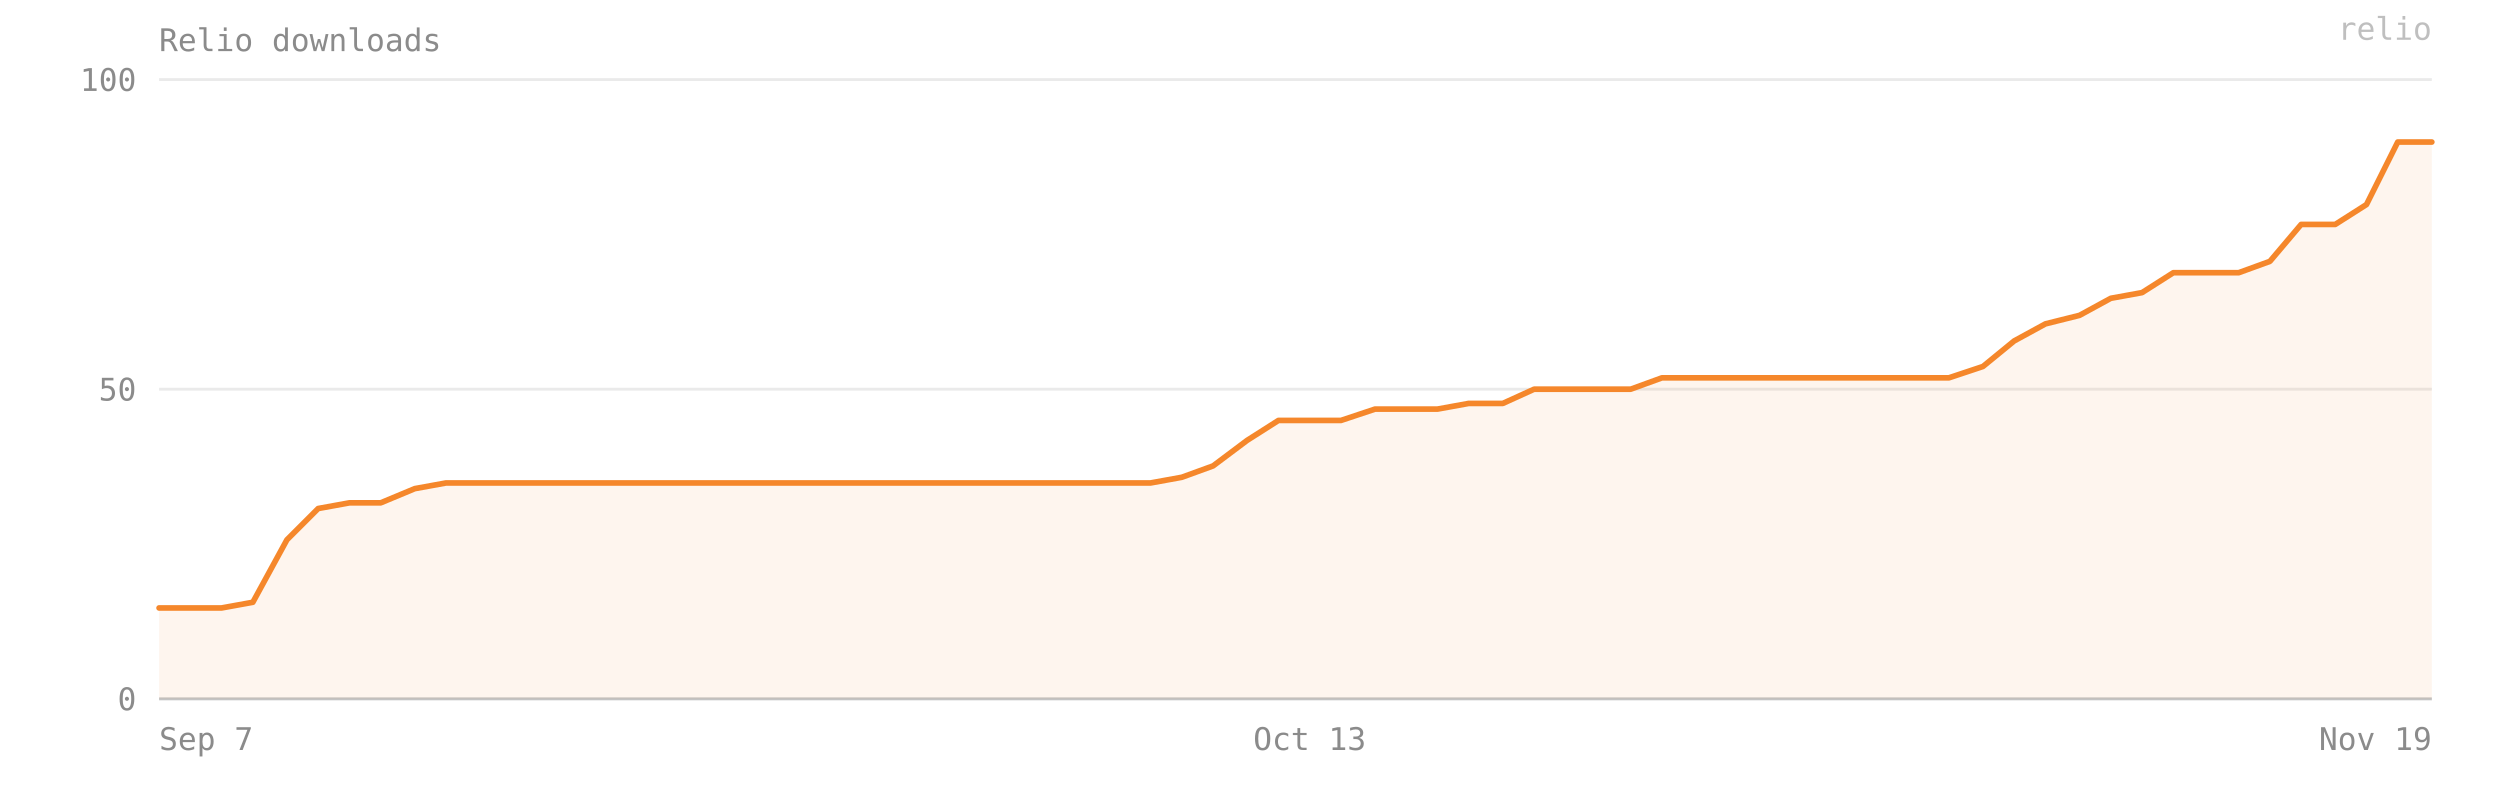
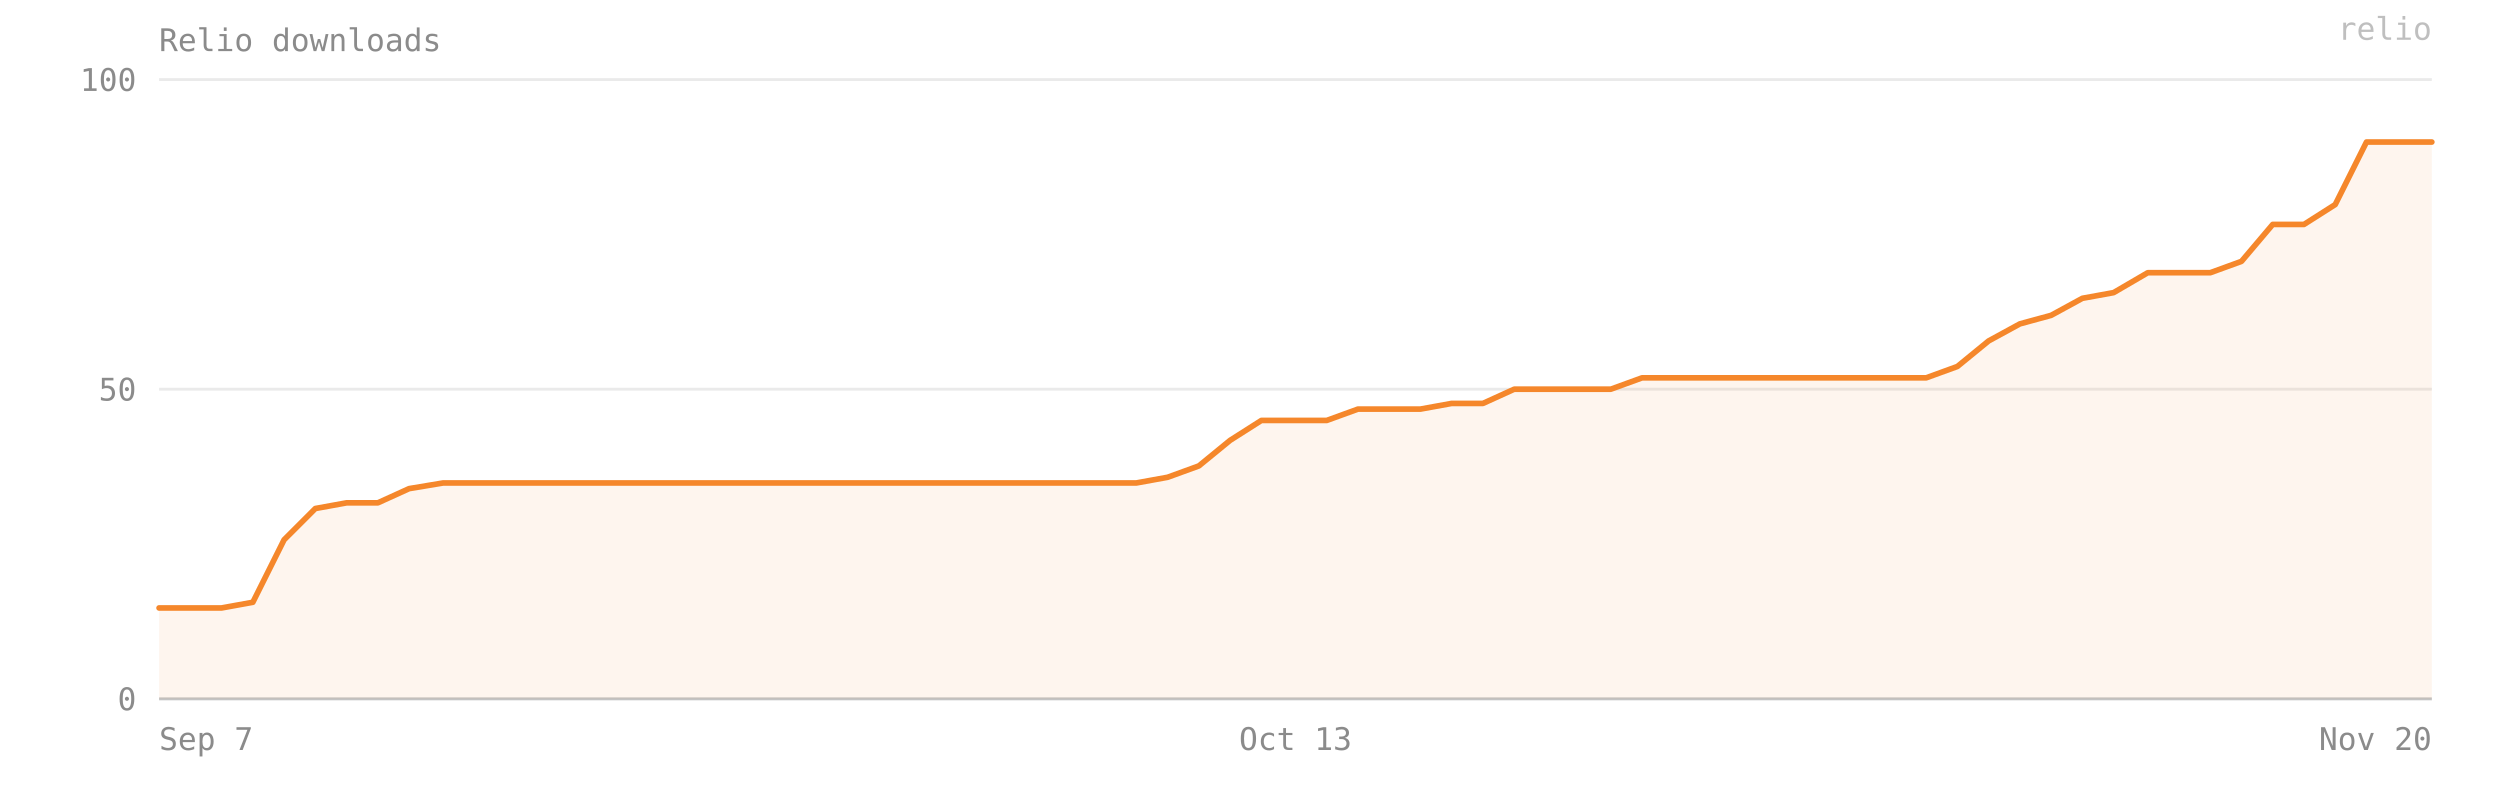
- <svg xmlns="http://www.w3.org/2000/svg" viewBox="0 0 880 280" width="100%" preserveAspectRatio="xMidYMid meet" role="img" aria-label="Relio downloads — 90 on 2026-11-19">
+ <svg xmlns="http://www.w3.org/2000/svg" viewBox="0 0 880 280" width="100%" preserveAspectRatio="xMidYMid meet" role="img" aria-label="Relio downloads — 90 on 2026-11-20">
  <style>text{font-family:ui-monospace, SFMono-Regular, Menlo, Consolas, monospace;font-size:11px;fill:#8b8b8b}</style>
  <text x="56" y="18" font-size="12">Relio downloads</text>
  <line x1="56" y1="246" x2="856" y2="246" stroke="#8b8b8b" stroke-opacity="0.18" />
  <text x="48" y="250" text-anchor="end">0</text>
  <line x1="56" y1="137" x2="856" y2="137" stroke="#8b8b8b" stroke-opacity="0.18" />
  <text x="48" y="141" text-anchor="end">50</text>
  <line x1="56" y1="28" x2="856" y2="28" stroke="#8b8b8b" stroke-opacity="0.18" />
  <text x="48" y="32" text-anchor="end">100</text>
-   <path d="M 56,246 L 56,214 67,214 78,214 89,212 101,190 112,179 123,177 134,177 146,172 157,170 168,170 179,170 191,170 202,170 213,170 225,170 236,170 247,170 258,170 270,170 281,170 292,170 303,170 315,170 326,170 337,170 348,170 360,170 371,170 382,170 394,170 405,170 416,168 427,164 439,155 450,148 461,148 472,148 484,144 495,144 506,144 517,142 529,142 540,137 551,137 563,137 574,137 585,133 596,133 608,133 619,133 630,133 641,133 653,133 664,133 675,133 686,133 698,129 709,120 720,114 732,111 743,105 754,103 765,96 777,96 788,96 799,92 810,79 822,79 833,72 844,50 856,50 L 856,246 Z" fill="#F5872B" fill-opacity="0.08" />
-   <polyline points="56,214 67,214 78,214 89,212 101,190 112,179 123,177 134,177 146,172 157,170 168,170 179,170 191,170 202,170 213,170 225,170 236,170 247,170 258,170 270,170 281,170 292,170 303,170 315,170 326,170 337,170 348,170 360,170 371,170 382,170 394,170 405,170 416,168 427,164 439,155 450,148 461,148 472,148 484,144 495,144 506,144 517,142 529,142 540,137 551,137 563,137 574,137 585,133 596,133 608,133 619,133 630,133 641,133 653,133 664,133 675,133 686,133 698,129 709,120 720,114 732,111 743,105 754,103 765,96 777,96 788,96 799,92 810,79 822,79 833,72 844,50 856,50" fill="none" stroke="#F5872B" stroke-width="2" stroke-linejoin="round" stroke-linecap="round" />
+   <path d="M 56,246 L 56,214 67,214 78,214 89,212 100,190 111,179 122,177 133,177 144,172 156,170 167,170 178,170 189,170 200,170 211,170 222,170 233,170 244,170 256,170 267,170 278,170 289,170 300,170 311,170 322,170 333,170 344,170 356,170 367,170 378,170 389,170 400,170 411,168 422,164 433,155 444,148 456,148 467,148 478,144 489,144 500,144 511,142 522,142 533,137 544,137 556,137 567,137 578,133 589,133 600,133 611,133 622,133 633,133 644,133 656,133 667,133 678,133 689,129 700,120 711,114 722,111 733,105 744,103 756,96 767,96 778,96 789,92 800,79 811,79 822,72 833,50 844,50 856,50 L 856,246 Z" fill="#F5872B" fill-opacity="0.08" />
+   <polyline points="56,214 67,214 78,214 89,212 100,190 111,179 122,177 133,177 144,172 156,170 167,170 178,170 189,170 200,170 211,170 222,170 233,170 244,170 256,170 267,170 278,170 289,170 300,170 311,170 322,170 333,170 344,170 356,170 367,170 378,170 389,170 400,170 411,168 422,164 433,155 444,148 456,148 467,148 478,144 489,144 500,144 511,142 522,142 533,137 544,137 556,137 567,137 578,133 589,133 600,133 611,133 622,133 633,133 644,133 656,133 667,133 678,133 689,129 700,120 711,114 722,111 733,105 744,103 756,96 767,96 778,96 789,92 800,79 811,79 822,72 833,50 844,50 856,50" fill="none" stroke="#F5872B" stroke-width="2" stroke-linejoin="round" stroke-linecap="round" />
  <line x1="56" y1="246" x2="856" y2="246" stroke="#8b8b8b" stroke-opacity="0.4" />
  <text x="56" y="264" text-anchor="start">Sep 7</text>
-   <text x="461" y="264" text-anchor="middle">Oct 13</text>
-   <text x="856" y="264" text-anchor="end">Nov 19</text>
+   <text x="456" y="264" text-anchor="middle">Oct 13</text>
+   <text x="856" y="264" text-anchor="end">Nov 20</text>
  <text x="856" y="14" text-anchor="end" fill="#F5872B" fill-opacity="0.55" font-size="10">relio</text>
</svg>
